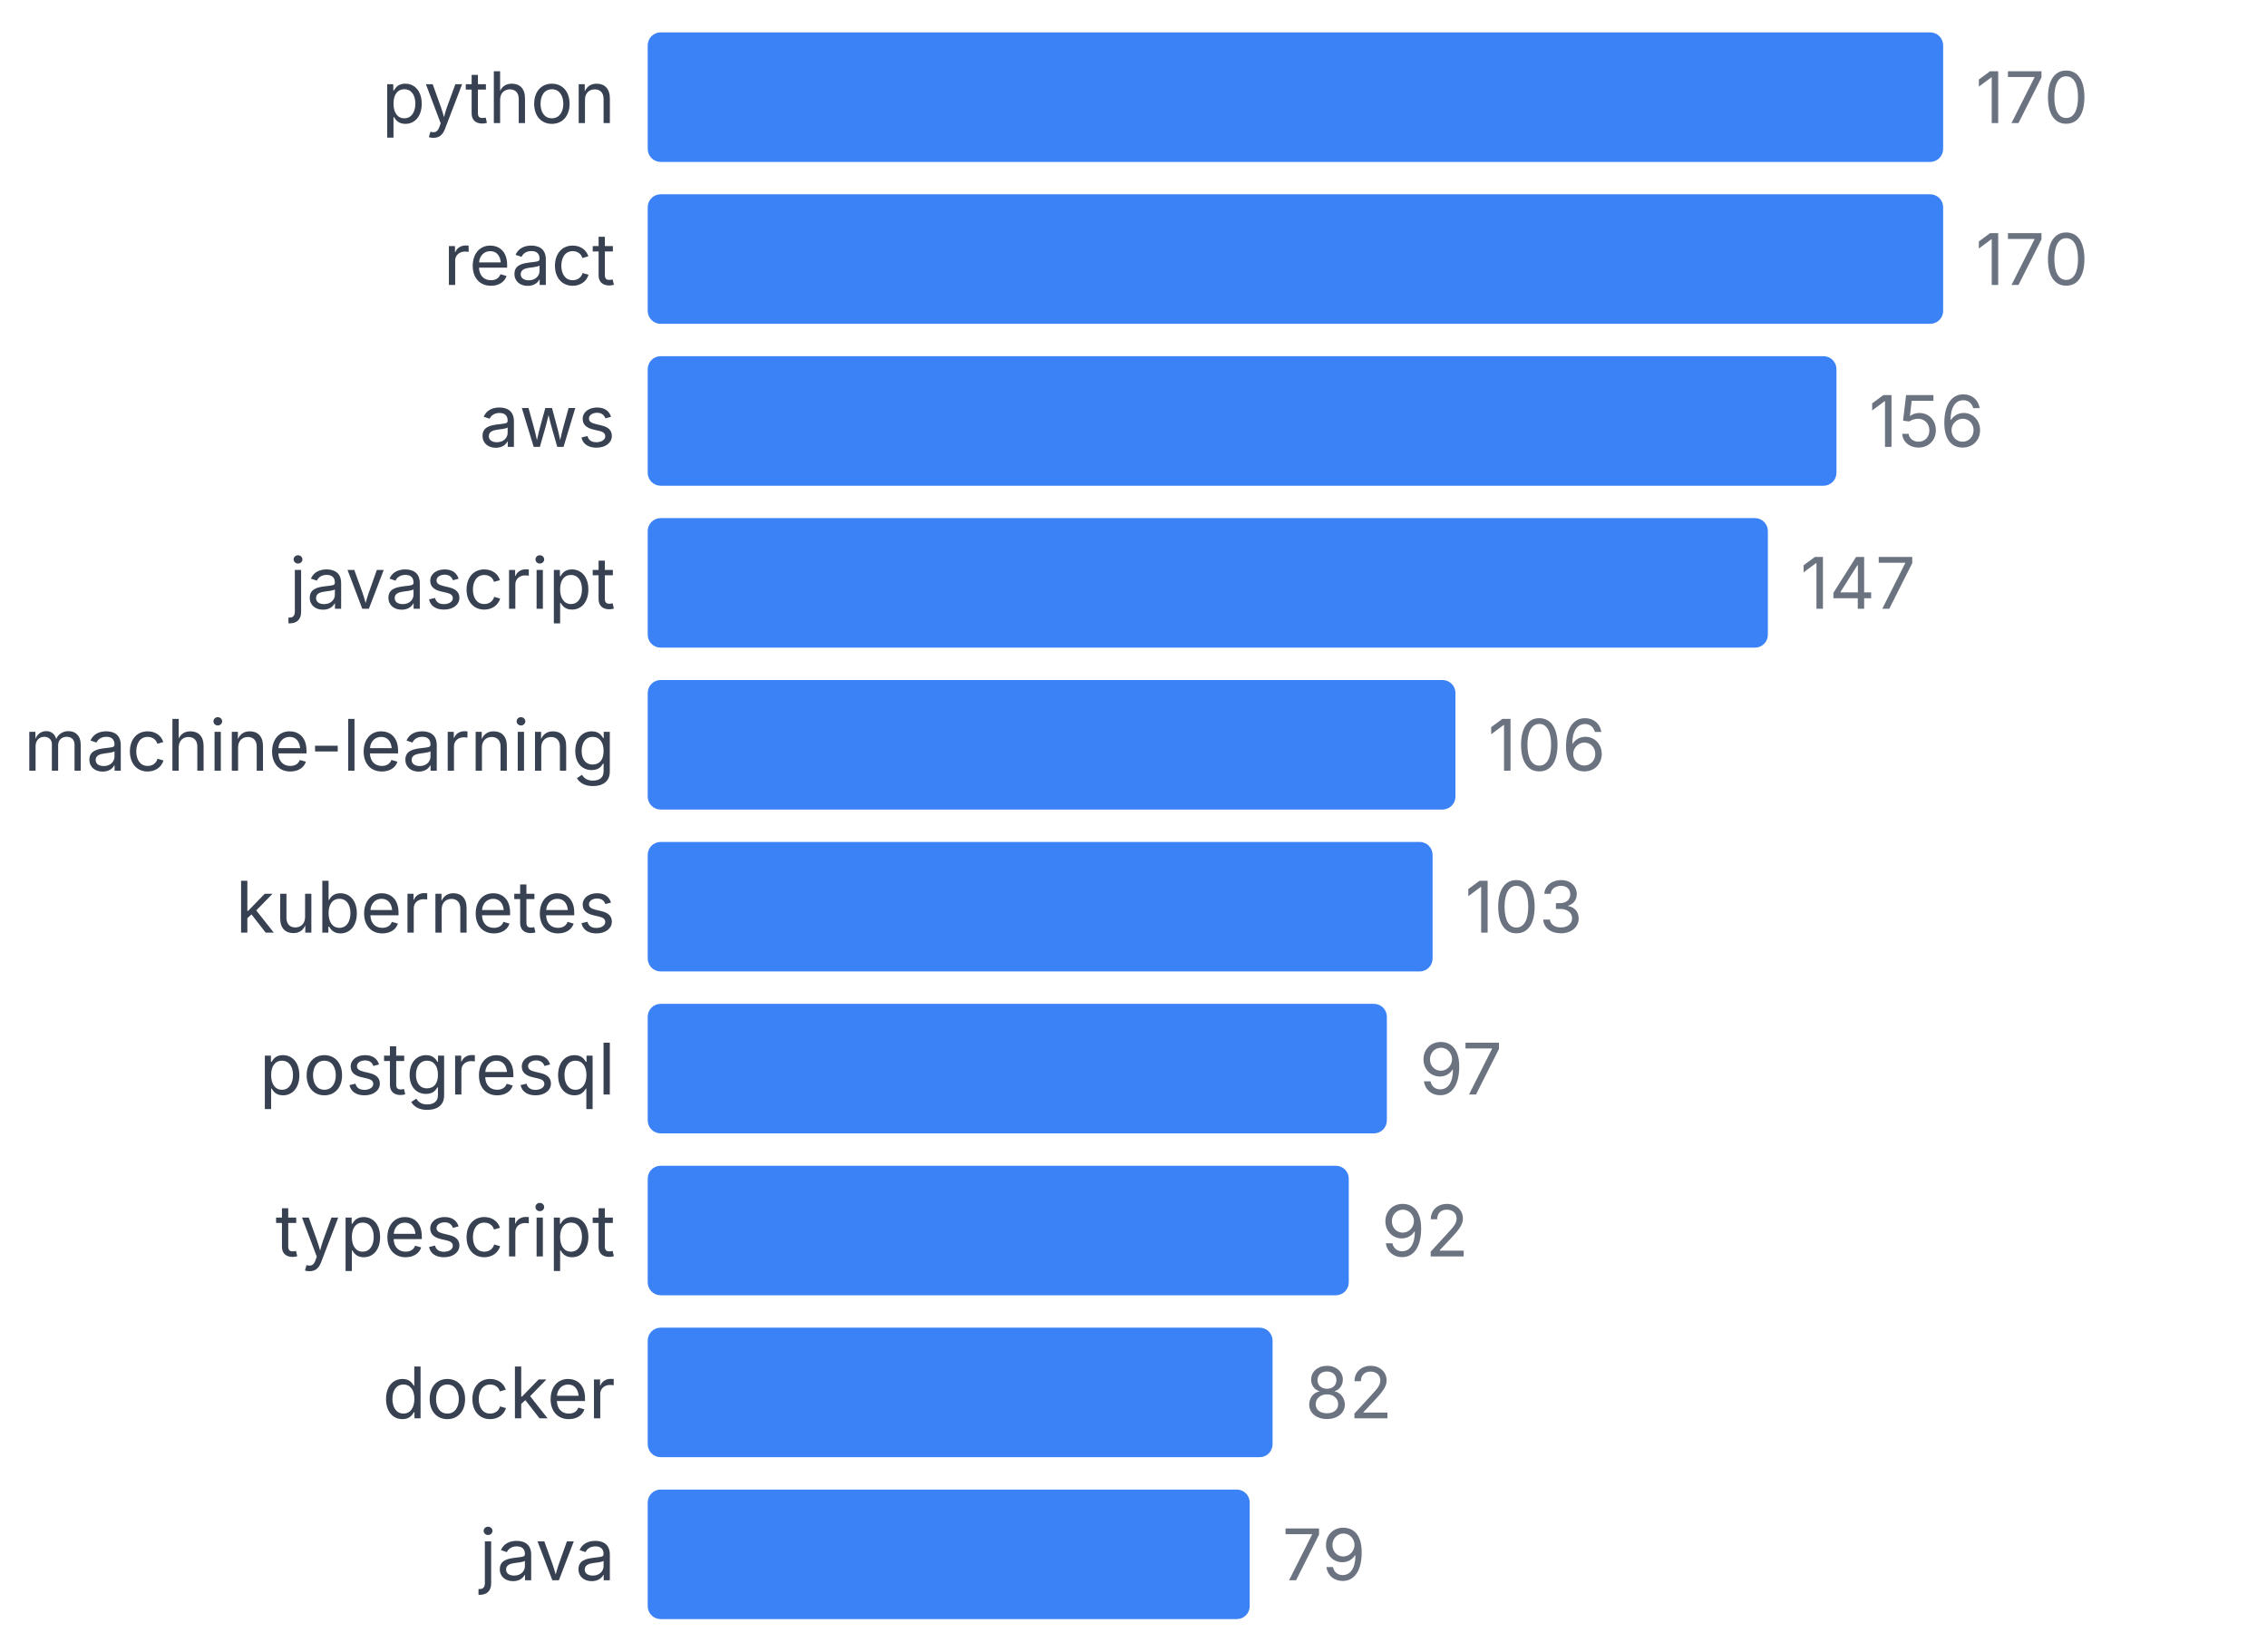
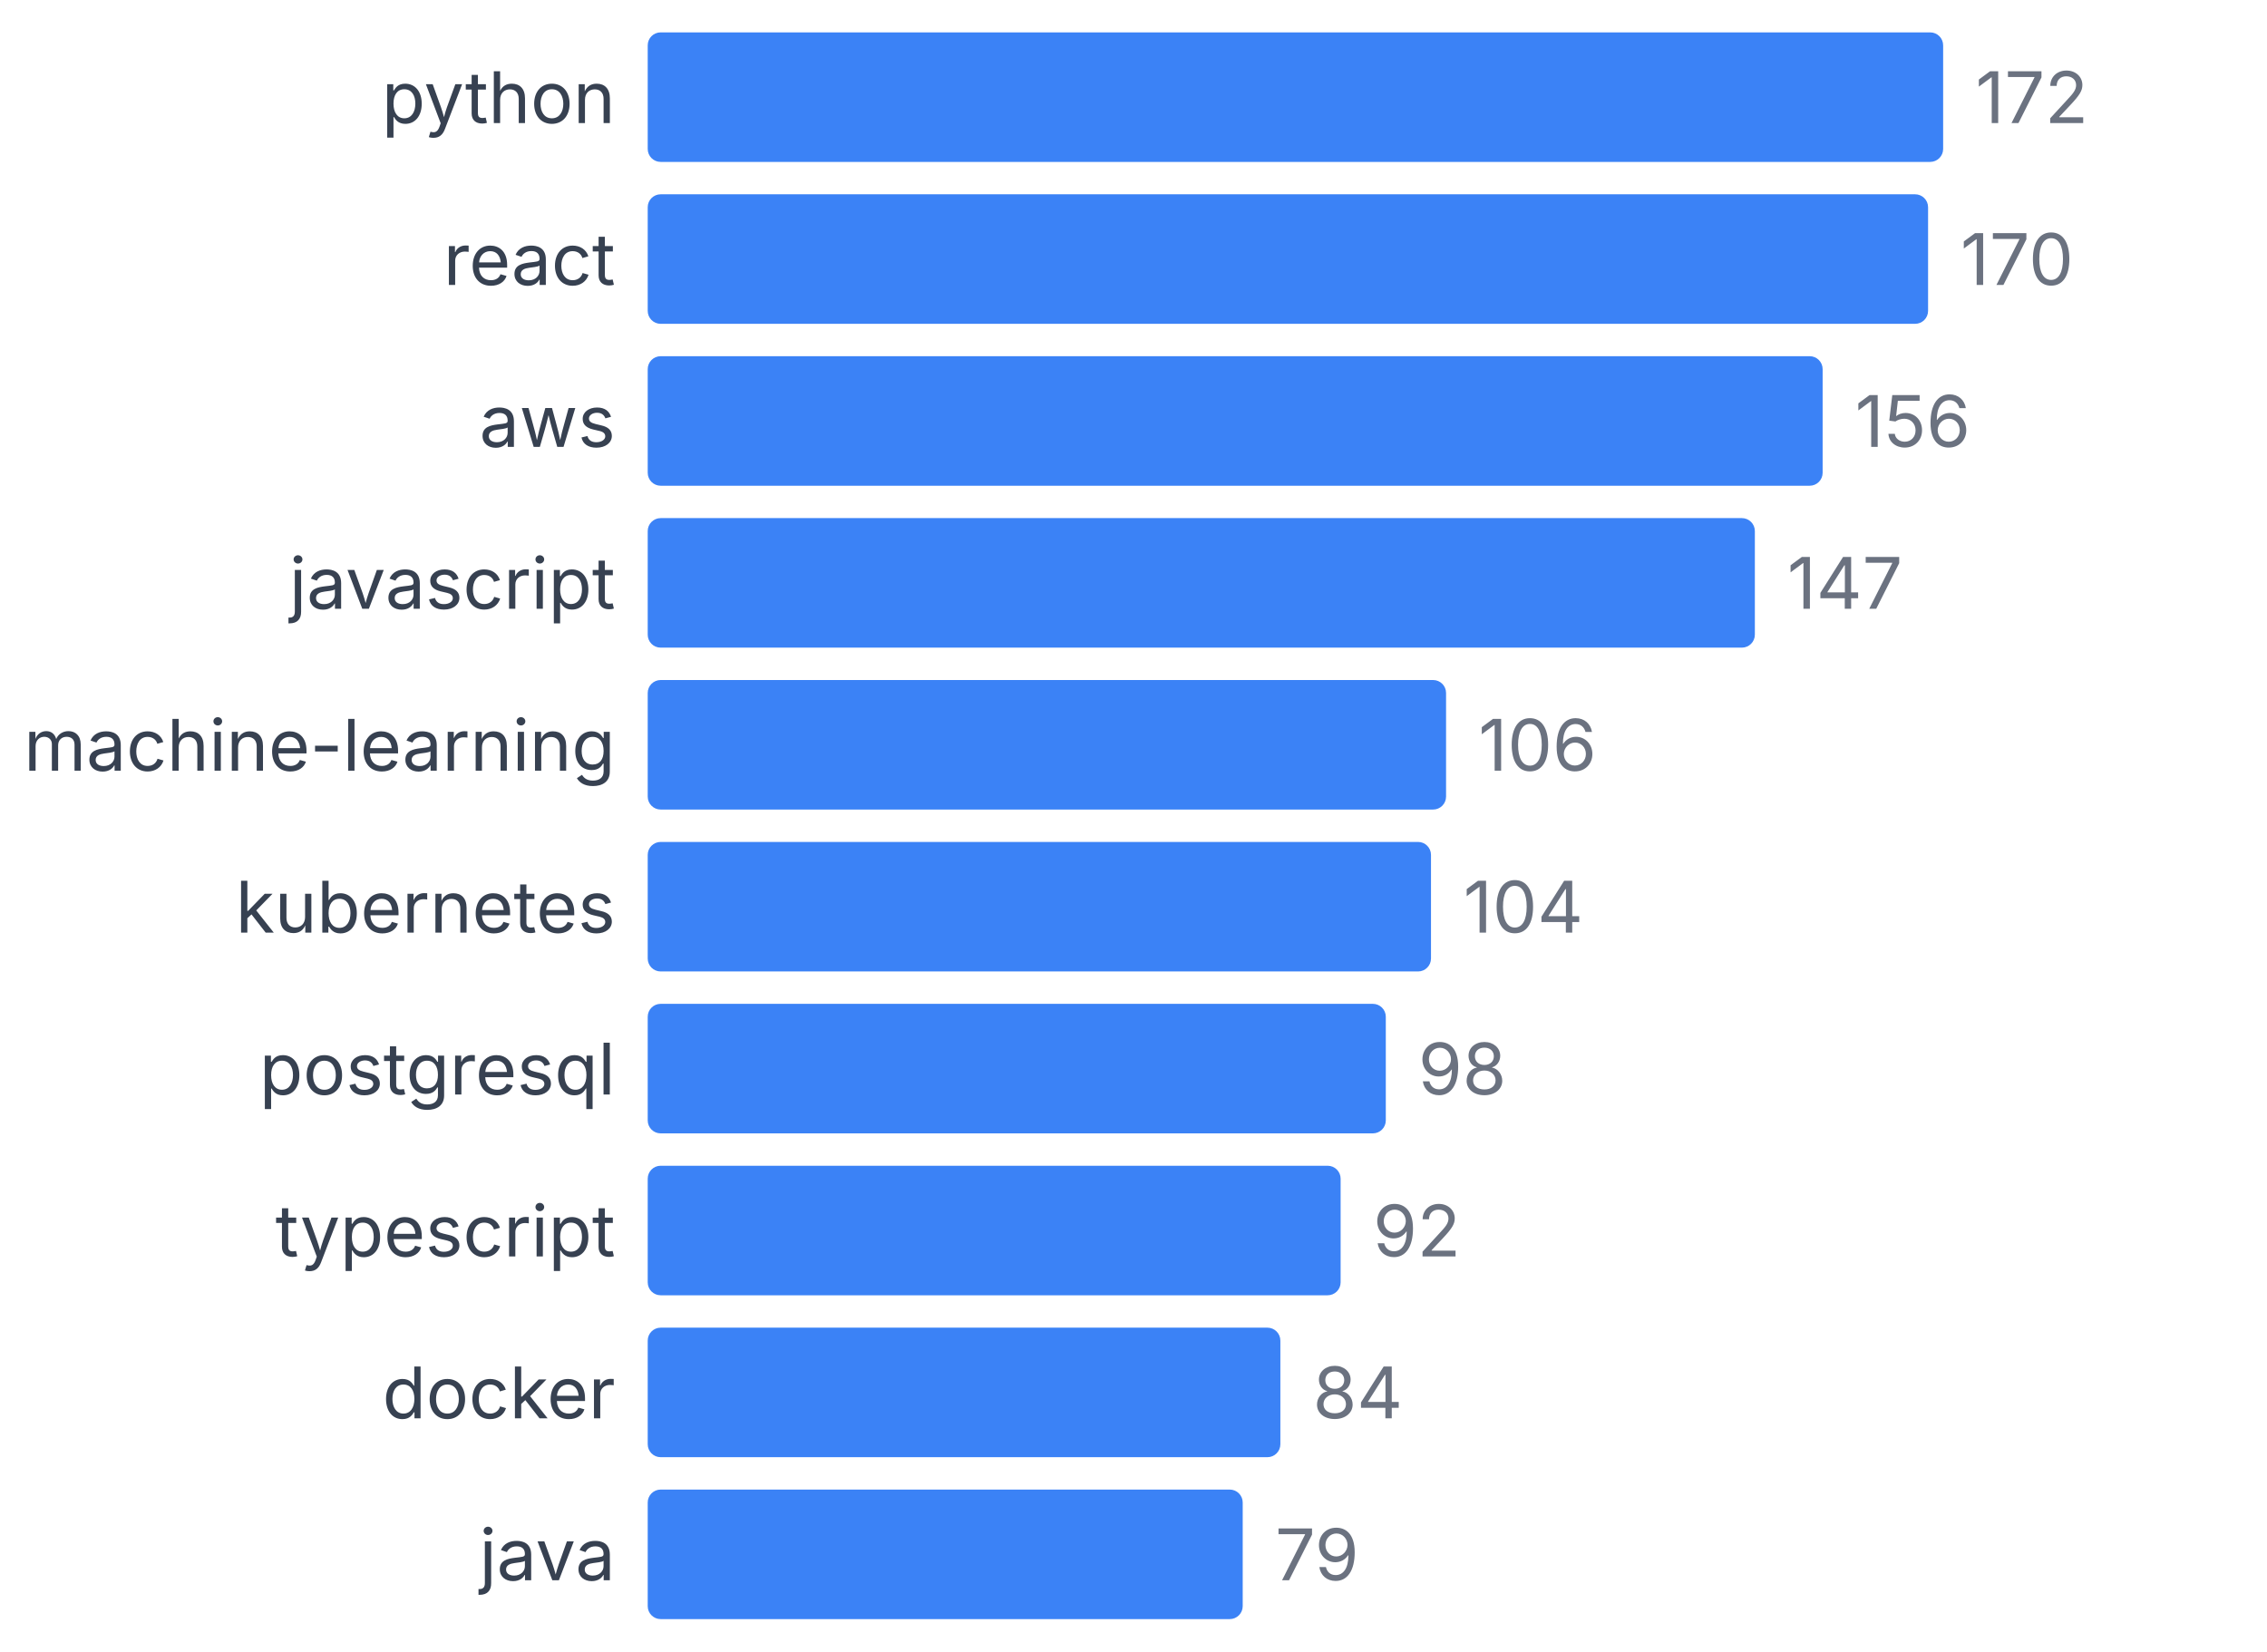
<svg xmlns="http://www.w3.org/2000/svg" width="350" height="255" viewBox="0 0 350 255">
  <style>
    text { font-family: system-ui, -apple-system, sans-serif; }
  </style>
  <text x="95" y="19" text-anchor="end" font-size="11" fill="#374151">python</text>
  <rect x="100" y="5" width="200" height="20" fill="#3b82f6" rx="2" />
-   <text x="305" y="19" font-size="11" fill="#6b7280">170</text>
+   <text x="305" y="19" font-size="11" fill="#6b7280">172</text>
  <text x="95" y="44" text-anchor="end" font-size="11" fill="#374151">react</text>
-   <rect x="100" y="30" width="200" height="20" fill="#3b82f6" rx="2" />
-   <text x="305" y="44" font-size="11" fill="#6b7280">170</text>
+   <rect x="100" y="30" width="197.674" height="20" fill="#3b82f6" rx="2" />
+   <text x="302.674" y="44" font-size="11" fill="#6b7280">170</text>
  <text x="95" y="69" text-anchor="end" font-size="11" fill="#374151">aws</text>
-   <rect x="100" y="55" width="183.529" height="20" fill="#3b82f6" rx="2" />
-   <text x="288.529" y="69" font-size="11" fill="#6b7280">156</text>
+   <rect x="100" y="55" width="181.395" height="20" fill="#3b82f6" rx="2" />
+   <text x="286.395" y="69" font-size="11" fill="#6b7280">156</text>
  <text x="95" y="94" text-anchor="end" font-size="11" fill="#374151">javascript</text>
-   <rect x="100" y="80" width="172.941" height="20" fill="#3b82f6" rx="2" />
-   <text x="277.941" y="94" font-size="11" fill="#6b7280">147</text>
+   <rect x="100" y="80" width="170.93" height="20" fill="#3b82f6" rx="2" />
+   <text x="275.93" y="94" font-size="11" fill="#6b7280">147</text>
  <text x="95" y="119" text-anchor="end" font-size="11" fill="#374151">machine-learning</text>
-   <rect x="100" y="105" width="124.706" height="20" fill="#3b82f6" rx="2" />
-   <text x="229.706" y="119" font-size="11" fill="#6b7280">106</text>
+   <rect x="100" y="105" width="123.256" height="20" fill="#3b82f6" rx="2" />
+   <text x="228.256" y="119" font-size="11" fill="#6b7280">106</text>
  <text x="95" y="144" text-anchor="end" font-size="11" fill="#374151">kubernetes</text>
-   <rect x="100" y="130" width="121.176" height="20" fill="#3b82f6" rx="2" />
-   <text x="226.176" y="144" font-size="11" fill="#6b7280">103</text>
+   <rect x="100" y="130" width="120.93" height="20" fill="#3b82f6" rx="2" />
+   <text x="225.93" y="144" font-size="11" fill="#6b7280">104</text>
  <text x="95" y="169" text-anchor="end" font-size="11" fill="#374151">postgresql</text>
-   <rect x="100" y="155" width="114.118" height="20" fill="#3b82f6" rx="2" />
-   <text x="219.118" y="169" font-size="11" fill="#6b7280">97</text>
+   <rect x="100" y="155" width="113.953" height="20" fill="#3b82f6" rx="2" />
+   <text x="218.953" y="169" font-size="11" fill="#6b7280">98</text>
  <text x="95" y="194" text-anchor="end" font-size="11" fill="#374151">typescript</text>
-   <rect x="100" y="180" width="108.235" height="20" fill="#3b82f6" rx="2" />
-   <text x="213.235" y="194" font-size="11" fill="#6b7280">92</text>
+   <rect x="100" y="180" width="106.977" height="20" fill="#3b82f6" rx="2" />
+   <text x="211.977" y="194" font-size="11" fill="#6b7280">92</text>
  <text x="95" y="219" text-anchor="end" font-size="11" fill="#374151">docker</text>
-   <rect x="100" y="205" width="96.471" height="20" fill="#3b82f6" rx="2" />
-   <text x="201.471" y="219" font-size="11" fill="#6b7280">82</text>
+   <rect x="100" y="205" width="97.674" height="20" fill="#3b82f6" rx="2" />
+   <text x="202.674" y="219" font-size="11" fill="#6b7280">84</text>
  <text x="95" y="244" text-anchor="end" font-size="11" fill="#374151">java</text>
-   <rect x="100" y="230" width="92.941" height="20" fill="#3b82f6" rx="2" />
-   <text x="197.941" y="244" font-size="11" fill="#6b7280">79</text>
+   <rect x="100" y="230" width="91.86" height="20" fill="#3b82f6" rx="2" />
+   <text x="196.86" y="244" font-size="11" fill="#6b7280">79</text>
</svg>
